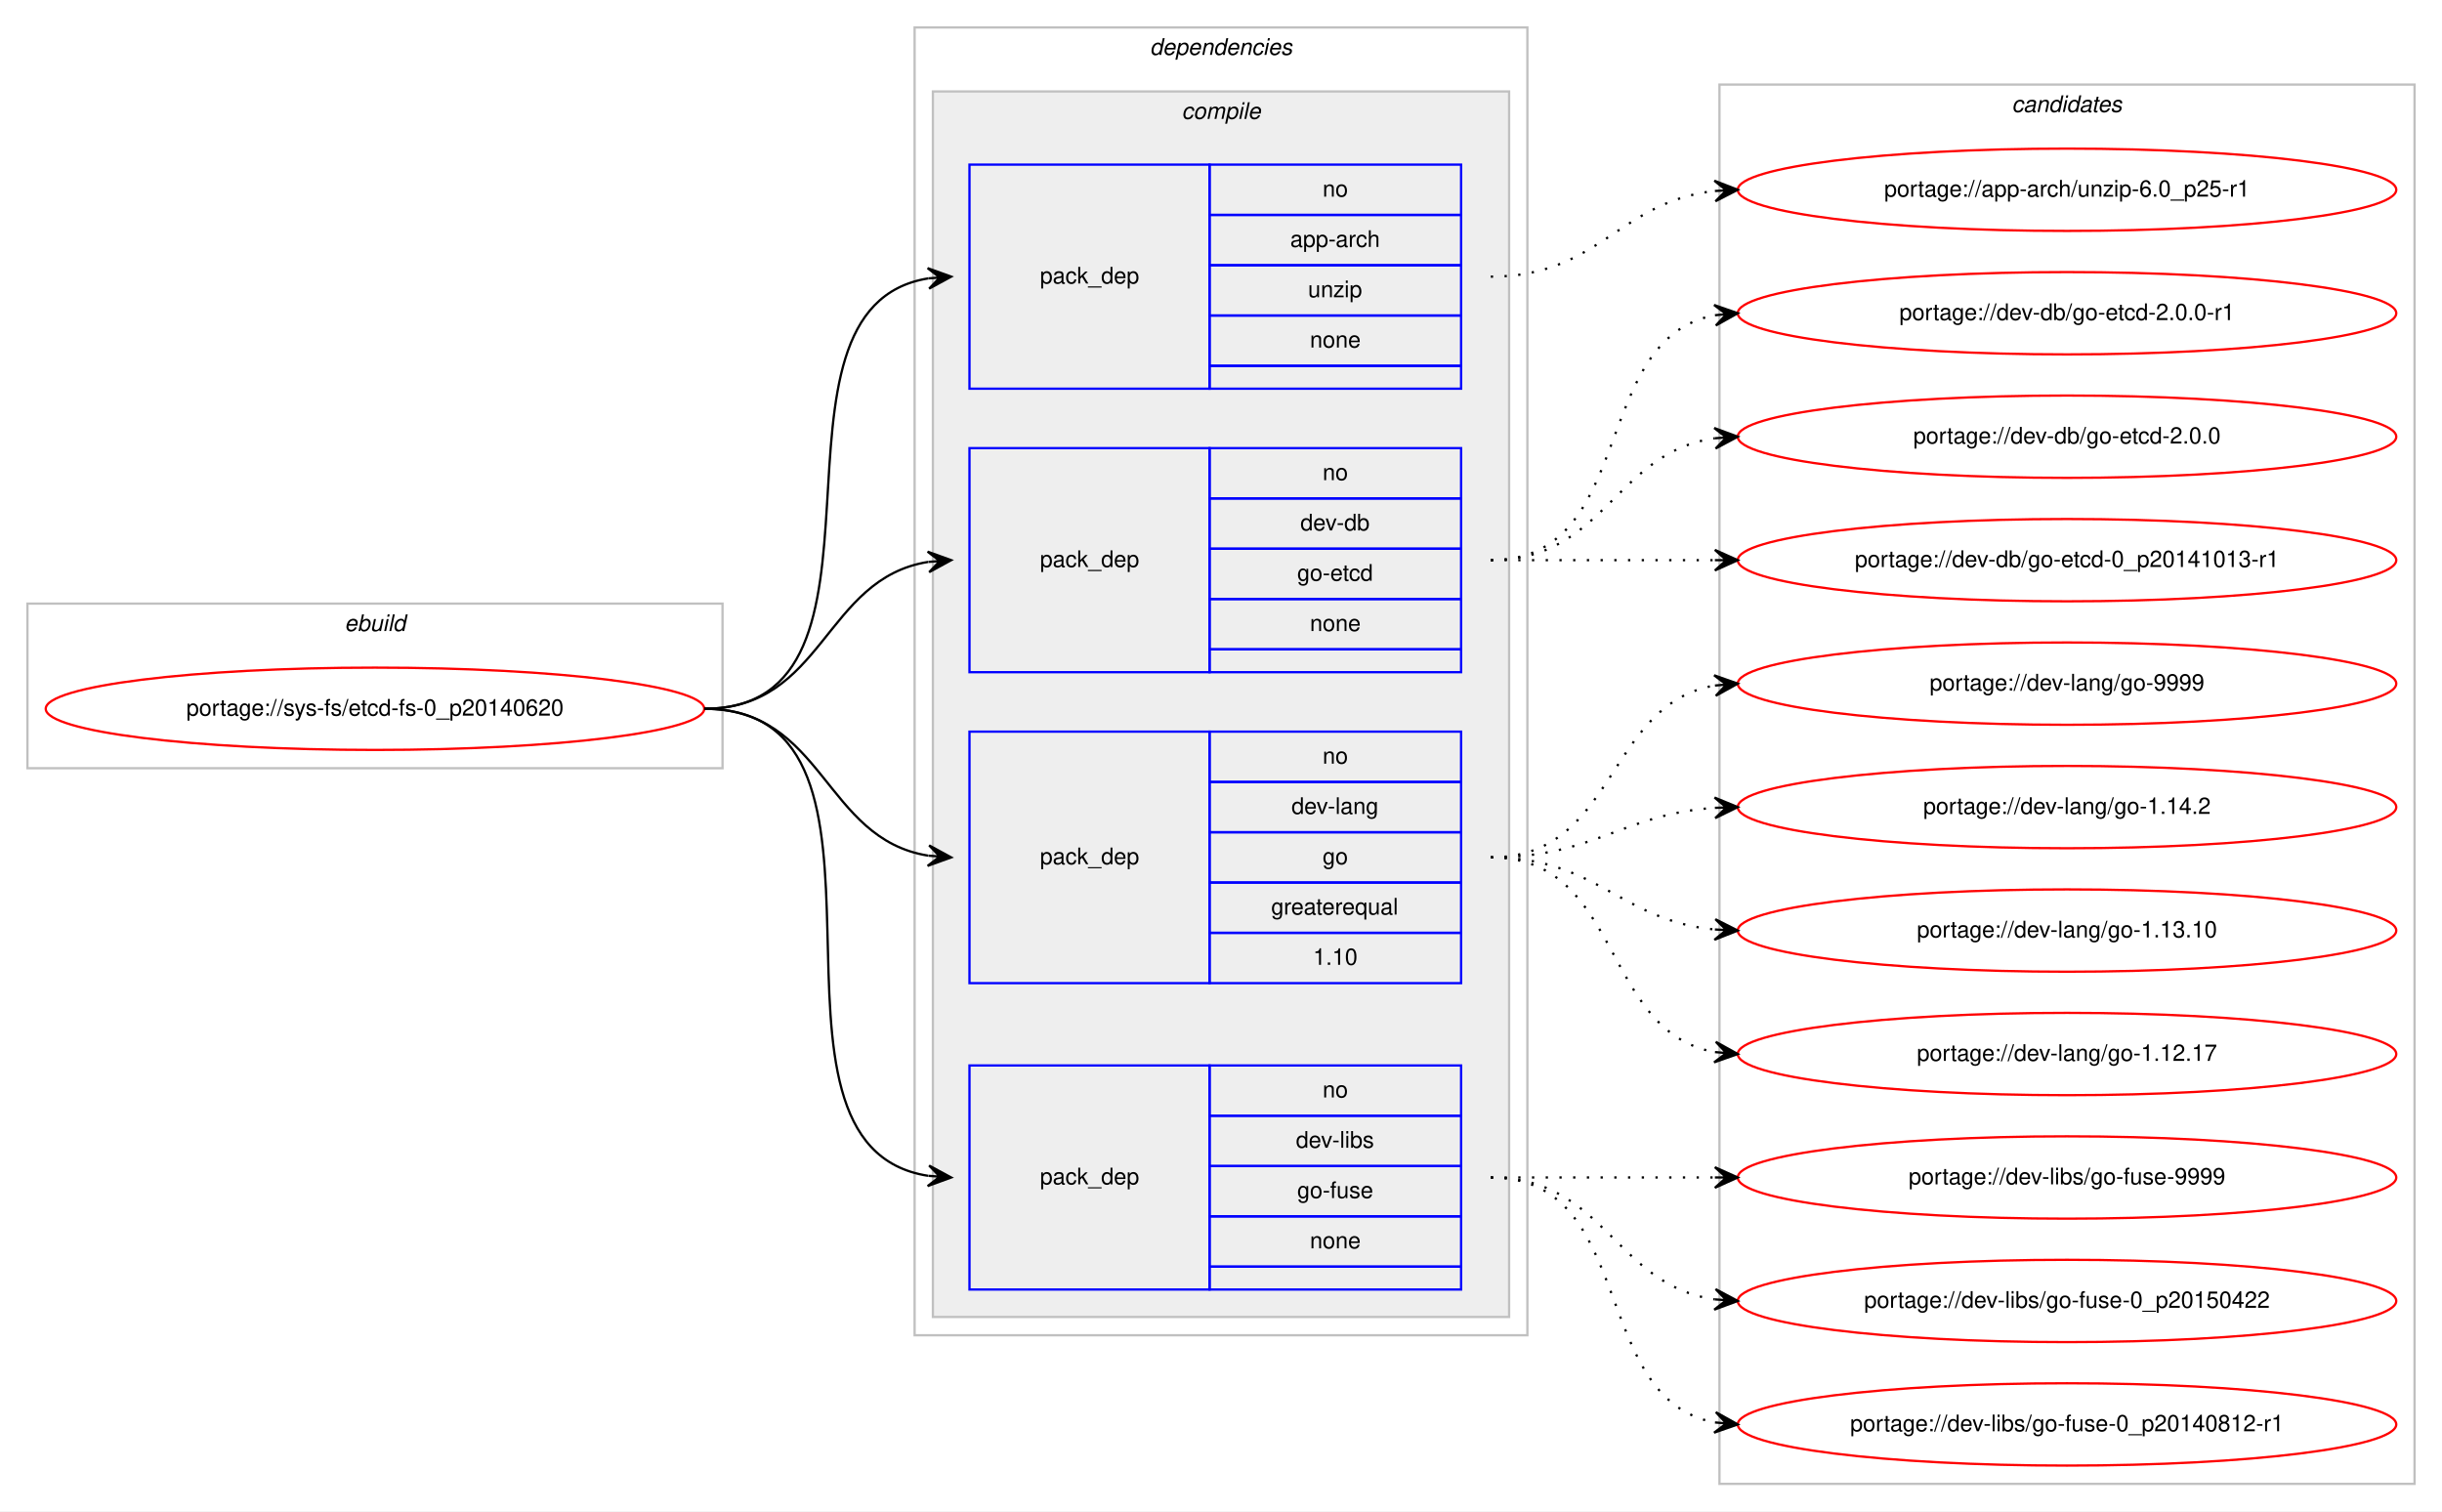
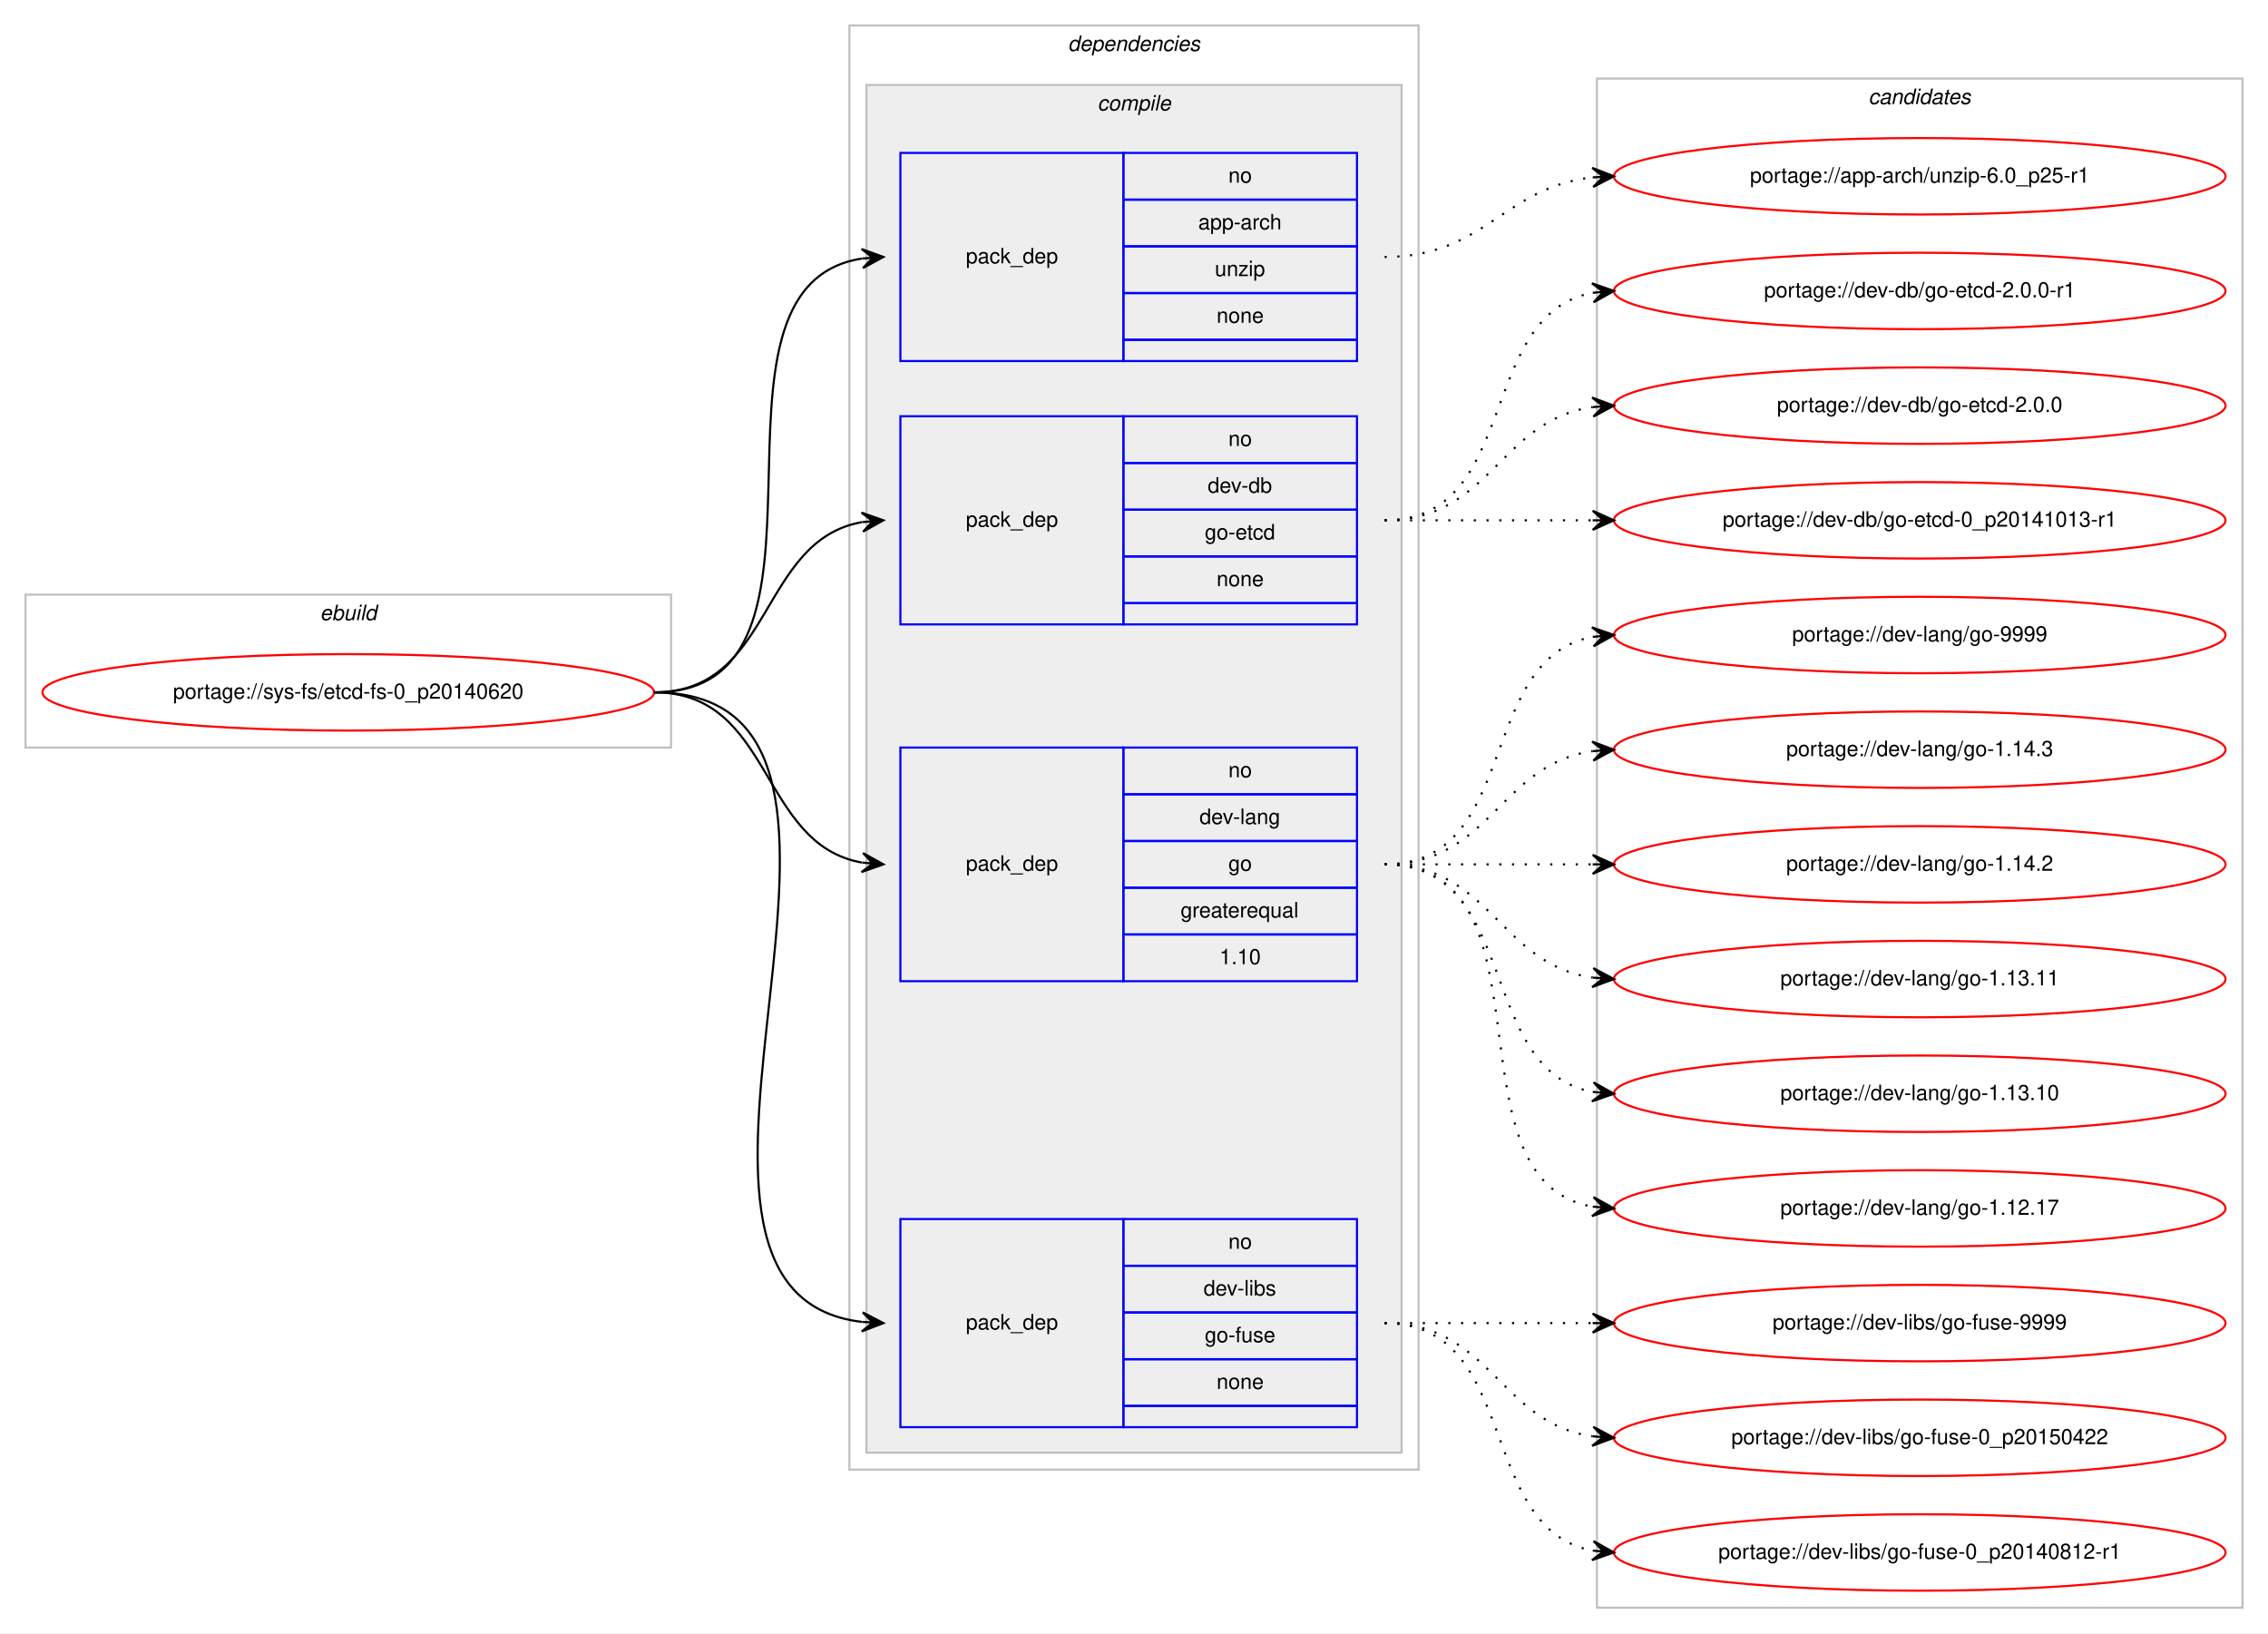
- <svg xmlns="http://www.w3.org/2000/svg" xmlns:xlink="http://www.w3.org/1999/xlink" width="1068pt" height="661pt" viewBox="0.00 0.00 1068.00 661.00">
-   <g id="graph0" class="graph" transform="scale(1 1) rotate(0) translate(4 657)">
-     <polygon fill="#ffffff" stroke="transparent" points="-4,4 -4,-657 1064,-657 1064,4 -4,4" />
+ <svg xmlns="http://www.w3.org/2000/svg" xmlns:xlink="http://www.w3.org/1999/xlink" width="1068pt" height="769pt" viewBox="0.00 0.00 1068.00 769.00">
+   <g id="graph0" class="graph" transform="scale(1 1) rotate(0) translate(4 765)">
+     <polygon fill="#ffffff" stroke="transparent" points="-4,4 -4,-765 1064,-765 1064,4 -4,4" />
    <g id="clust1" class="cluster">
-       <polygon fill="none" stroke="#c0c0c0" points="8,-321 8,-393 312,-393 312,-321 8,-321" />
-       <text text-anchor="start" x="146.663" y="-381" font-family="Helvetica,sans-Serif" font-style="italic" font-size="10.00" fill="#000000">ebuild</text>
+       <polygon fill="none" stroke="#c0c0c0" points="8,-413 8,-485 312,-485 312,-413 8,-413" />
+       <text text-anchor="start" x="146.663" y="-473" font-family="Helvetica,sans-Serif" font-style="italic" font-size="10.00" fill="#000000">ebuild</text>
    </g>
    <g id="clust2" class="cluster">
-       <polygon fill="none" stroke="#c0c0c0" points="396,-73 396,-645 664,-645 664,-73 396,-73" />
-       <text text-anchor="start" x="498.875" y="-633" font-family="Helvetica,sans-Serif" font-style="italic" font-size="10.00" fill="#000000">dependencies</text>
+       <polygon fill="none" stroke="#c0c0c0" points="396,-73 396,-753 664,-753 664,-73 396,-73" />
+       <text text-anchor="start" x="498.875" y="-741" font-family="Helvetica,sans-Serif" font-style="italic" font-size="10.00" fill="#000000">dependencies</text>
    </g>
    <g id="clust3" class="cluster">
-       <polygon fill="#eeeeee" stroke="#c0c0c0" points="404,-81 404,-617 656,-617 656,-81 404,-81" />
-       <text text-anchor="start" x="512.778" y="-605" font-family="Helvetica,sans-Serif" font-style="italic" font-size="10.00" fill="#000000">compile</text>
+       <polygon fill="#eeeeee" stroke="#c0c0c0" points="404,-81 404,-725 656,-725 656,-81 404,-81" />
+       <text text-anchor="start" x="512.778" y="-713" font-family="Helvetica,sans-Serif" font-style="italic" font-size="10.00" fill="#000000">compile</text>
    </g>
    <g id="clust10" class="cluster">
-       <polygon fill="none" stroke="#c0c0c0" points="748,-8 748,-620 1052,-620 1052,-8 748,-8" />
-       <text text-anchor="start" x="875.824" y="-608" font-family="Helvetica,sans-Serif" font-style="italic" font-size="10.00" fill="#000000">candidates</text>
+       <polygon fill="none" stroke="#c0c0c0" points="748,-8 748,-728 1052,-728 1052,-8 748,-8" />
+       <text text-anchor="start" x="875.824" y="-716" font-family="Helvetica,sans-Serif" font-style="italic" font-size="10.00" fill="#000000">candidates</text>
    </g>
    <g id="node1" class="node">
      <g id="a_node1">
        <a xlink:href="../sys-fs/etcd-fs-0_p20140620.svg" xlink:title="portage://sys-fs/etcd-fs-0_p20140620">
-           <ellipse fill="none" stroke="#ff0000" cx="160" cy="-347" rx="144" ry="18" />
-           <text text-anchor="middle" x="160" y="-344" font-family="Helvetica,sans-Serif" font-size="10.00" fill="#000000">portage://sys-fs/etcd-fs-0_p20140620</text>
+           <ellipse fill="none" stroke="#ff0000" cx="160" cy="-439" rx="144" ry="18" />
+           <text text-anchor="middle" x="160" y="-436" font-family="Helvetica,sans-Serif" font-size="10.00" fill="#000000">portage://sys-fs/etcd-fs-0_p20140620</text>
        </a>
      </g>
    </g>
    <g id="node2" class="node">
-       <polygon fill="none" stroke="#0000ff" points="420,-487 420,-585 525,-585 525,-487 420,-487" />
-       <text text-anchor="start" x="450.823" y="-533" font-family="Helvetica,sans-Serif" font-size="10.00" fill="#000000">pack_dep</text>
-       <polygon fill="none" stroke="#0000ff" points="525,-563 525,-585 635,-585 635,-563 525,-563" />
-       <text text-anchor="start" x="574.441" y="-571" font-family="Helvetica,sans-Serif" font-size="10.00" fill="#000000">no</text>
-       <polygon fill="none" stroke="#0000ff" points="525,-541 525,-563 635,-563 635,-541 525,-541" />
-       <text text-anchor="start" x="560.274" y="-549" font-family="Helvetica,sans-Serif" font-size="10.00" fill="#000000">app-arch</text>
-       <polygon fill="none" stroke="#0000ff" points="525,-519 525,-541 635,-541 635,-519 525,-519" />
-       <text text-anchor="start" x="568.052" y="-527" font-family="Helvetica,sans-Serif" font-size="10.00" fill="#000000">unzip</text>
-       <polygon fill="none" stroke="#0000ff" points="525,-497 525,-519 635,-519 635,-497 525,-497" />
-       <text text-anchor="start" x="568.882" y="-505" font-family="Helvetica,sans-Serif" font-size="10.00" fill="#000000">none</text>
-       <polygon fill="none" stroke="#0000ff" points="525,-487 525,-497 635,-497 635,-487 525,-487" />
+       <polygon fill="none" stroke="#0000ff" points="420,-595 420,-693 525,-693 525,-595 420,-595" />
+       <text text-anchor="start" x="450.823" y="-641" font-family="Helvetica,sans-Serif" font-size="10.00" fill="#000000">pack_dep</text>
+       <polygon fill="none" stroke="#0000ff" points="525,-671 525,-693 635,-693 635,-671 525,-671" />
+       <text text-anchor="start" x="574.441" y="-679" font-family="Helvetica,sans-Serif" font-size="10.00" fill="#000000">no</text>
+       <polygon fill="none" stroke="#0000ff" points="525,-649 525,-671 635,-671 635,-649 525,-649" />
+       <text text-anchor="start" x="560.274" y="-657" font-family="Helvetica,sans-Serif" font-size="10.00" fill="#000000">app-arch</text>
+       <polygon fill="none" stroke="#0000ff" points="525,-627 525,-649 635,-649 635,-627 525,-627" />
+       <text text-anchor="start" x="568.052" y="-635" font-family="Helvetica,sans-Serif" font-size="10.00" fill="#000000">unzip</text>
+       <polygon fill="none" stroke="#0000ff" points="525,-605 525,-627 635,-627 635,-605 525,-605" />
+       <text text-anchor="start" x="568.882" y="-613" font-family="Helvetica,sans-Serif" font-size="10.00" fill="#000000">none</text>
+       <polygon fill="none" stroke="#0000ff" points="525,-595 525,-605 635,-605 635,-595 525,-595" />
    </g>
    <g id="edge1" class="edge">
-       <path fill="none" stroke="#000000" d="M304,-347C397.157,-347 321.347,-522.233 401.964,-535.239" />
-       <polygon fill="#000000" stroke="#000000" points="412,-536 401.688,-539.73 407.014,-535.622 402.029,-535.243 402.029,-535.243 402.029,-535.243 407.014,-535.622 402.369,-530.756 412,-536 412,-536" />
+       <path fill="none" stroke="#000000" d="M304,-439C403.361,-439 315.658,-629.839 401.866,-643.258" />
+       <polygon fill="#000000" stroke="#000000" points="412,-644 401.698,-647.757 407.013,-643.635 402.027,-643.269 402.027,-643.269 402.027,-643.269 407.013,-643.635 402.356,-638.781 412,-644 412,-644" />
    </g>
    <g id="node3" class="node">
-       <polygon fill="none" stroke="#0000ff" points="420,-363 420,-461 525,-461 525,-363 420,-363" />
-       <text text-anchor="start" x="450.823" y="-409" font-family="Helvetica,sans-Serif" font-size="10.00" fill="#000000">pack_dep</text>
-       <polygon fill="none" stroke="#0000ff" points="525,-439 525,-461 635,-461 635,-439 525,-439" />
-       <text text-anchor="start" x="574.441" y="-447" font-family="Helvetica,sans-Serif" font-size="10.00" fill="#000000">no</text>
-       <polygon fill="none" stroke="#0000ff" points="525,-417 525,-439 635,-439 635,-417 525,-417" />
-       <text text-anchor="start" x="564.717" y="-425" font-family="Helvetica,sans-Serif" font-size="10.00" fill="#000000">dev-db</text>
-       <polygon fill="none" stroke="#0000ff" points="525,-395 525,-417 635,-417 635,-395 525,-395" />
-       <text text-anchor="start" x="563.328" y="-403" font-family="Helvetica,sans-Serif" font-size="10.00" fill="#000000">go-etcd</text>
-       <polygon fill="none" stroke="#0000ff" points="525,-373 525,-395 635,-395 635,-373 525,-373" />
-       <text text-anchor="start" x="568.882" y="-381" font-family="Helvetica,sans-Serif" font-size="10.00" fill="#000000">none</text>
-       <polygon fill="none" stroke="#0000ff" points="525,-363 525,-373 635,-373 635,-363 525,-363" />
+       <polygon fill="none" stroke="#0000ff" points="420,-471 420,-569 525,-569 525,-471 420,-471" />
+       <text text-anchor="start" x="450.823" y="-517" font-family="Helvetica,sans-Serif" font-size="10.00" fill="#000000">pack_dep</text>
+       <polygon fill="none" stroke="#0000ff" points="525,-547 525,-569 635,-569 635,-547 525,-547" />
+       <text text-anchor="start" x="574.441" y="-555" font-family="Helvetica,sans-Serif" font-size="10.00" fill="#000000">no</text>
+       <polygon fill="none" stroke="#0000ff" points="525,-525 525,-547 635,-547 635,-525 525,-525" />
+       <text text-anchor="start" x="564.717" y="-533" font-family="Helvetica,sans-Serif" font-size="10.00" fill="#000000">dev-db</text>
+       <polygon fill="none" stroke="#0000ff" points="525,-503 525,-525 635,-525 635,-503 525,-503" />
+       <text text-anchor="start" x="563.328" y="-511" font-family="Helvetica,sans-Serif" font-size="10.00" fill="#000000">go-etcd</text>
+       <polygon fill="none" stroke="#0000ff" points="525,-481 525,-503 635,-503 635,-481 525,-481" />
+       <text text-anchor="start" x="568.882" y="-489" font-family="Helvetica,sans-Serif" font-size="10.00" fill="#000000">none</text>
+       <polygon fill="none" stroke="#0000ff" points="525,-471 525,-481 635,-481 635,-471 525,-471" />
    </g>
    <g id="edge2" class="edge">
-       <path fill="none" stroke="#000000" d="M304,-347C356.412,-347 356.249,-403.891 401.884,-411.225" />
-       <polygon fill="#000000" stroke="#000000" points="412,-412 401.685,-415.723 407.015,-411.618 402.029,-411.236 402.029,-411.236 402.029,-411.236 407.015,-411.618 402.373,-406.749 412,-412 412,-412" />
+       <path fill="none" stroke="#000000" d="M304,-439C360.367,-439 353.189,-510.488 401.861,-519.145" />
+       <polygon fill="#000000" stroke="#000000" points="412,-520 401.657,-523.644 407.018,-519.58 402.035,-519.16 402.035,-519.16 402.035,-519.16 407.018,-519.58 402.413,-514.676 412,-520 412,-520" />
    </g>
    <g id="node4" class="node">
-       <polygon fill="none" stroke="#0000ff" points="420,-227 420,-337 525,-337 525,-227 420,-227" />
-       <text text-anchor="start" x="450.823" y="-279" font-family="Helvetica,sans-Serif" font-size="10.00" fill="#000000">pack_dep</text>
-       <polygon fill="none" stroke="#0000ff" points="525,-315 525,-337 635,-337 635,-315 525,-315" />
-       <text text-anchor="start" x="574.441" y="-323" font-family="Helvetica,sans-Serif" font-size="10.00" fill="#000000">no</text>
-       <polygon fill="none" stroke="#0000ff" points="525,-293 525,-315 635,-315 635,-293 525,-293" />
-       <text text-anchor="start" x="560.828" y="-301" font-family="Helvetica,sans-Serif" font-size="10.00" fill="#000000">dev-lang</text>
-       <polygon fill="none" stroke="#0000ff" points="525,-271 525,-293 635,-293 635,-271 525,-271" />
-       <text text-anchor="start" x="574.441" y="-279" font-family="Helvetica,sans-Serif" font-size="10.00" fill="#000000">go</text>
-       <polygon fill="none" stroke="#0000ff" points="525,-249 525,-271 635,-271 635,-249 525,-249" />
-       <text text-anchor="start" x="551.936" y="-257" font-family="Helvetica,sans-Serif" font-size="10.00" fill="#000000">greaterequal</text>
-       <polygon fill="none" stroke="#0000ff" points="525,-227 525,-249 635,-249 635,-227 525,-227" />
-       <text text-anchor="start" x="570.272" y="-235" font-family="Helvetica,sans-Serif" font-size="10.00" fill="#000000">1.10</text>
+       <polygon fill="none" stroke="#0000ff" points="420,-303 420,-413 525,-413 525,-303 420,-303" />
+       <text text-anchor="start" x="450.823" y="-355" font-family="Helvetica,sans-Serif" font-size="10.00" fill="#000000">pack_dep</text>
+       <polygon fill="none" stroke="#0000ff" points="525,-391 525,-413 635,-413 635,-391 525,-391" />
+       <text text-anchor="start" x="574.441" y="-399" font-family="Helvetica,sans-Serif" font-size="10.00" fill="#000000">no</text>
+       <polygon fill="none" stroke="#0000ff" points="525,-369 525,-391 635,-391 635,-369 525,-369" />
+       <text text-anchor="start" x="560.828" y="-377" font-family="Helvetica,sans-Serif" font-size="10.00" fill="#000000">dev-lang</text>
+       <polygon fill="none" stroke="#0000ff" points="525,-347 525,-369 635,-369 635,-347 525,-347" />
+       <text text-anchor="start" x="574.441" y="-355" font-family="Helvetica,sans-Serif" font-size="10.00" fill="#000000">go</text>
+       <polygon fill="none" stroke="#0000ff" points="525,-325 525,-347 635,-347 635,-325 525,-325" />
+       <text text-anchor="start" x="551.936" y="-333" font-family="Helvetica,sans-Serif" font-size="10.00" fill="#000000">greaterequal</text>
+       <polygon fill="none" stroke="#0000ff" points="525,-303 525,-325 635,-325 635,-303 525,-303" />
+       <text text-anchor="start" x="570.272" y="-311" font-family="Helvetica,sans-Serif" font-size="10.00" fill="#000000">1.10</text>
    </g>
    <g id="edge3" class="edge">
-       <path fill="none" stroke="#000000" d="M304,-347C356.412,-347 356.249,-290.109 401.884,-282.775" />
-       <polygon fill="#000000" stroke="#000000" points="412,-282 402.373,-287.251 407.015,-282.382 402.029,-282.764 402.029,-282.764 402.029,-282.764 407.015,-282.382 401.685,-278.277 412,-282 412,-282" />
+       <path fill="none" stroke="#000000" d="M304,-439C360.367,-439 353.189,-367.512 401.861,-358.855" />
+       <polygon fill="#000000" stroke="#000000" points="412,-358 402.413,-363.324 407.018,-358.42 402.035,-358.84 402.035,-358.84 402.035,-358.84 407.018,-358.42 401.657,-354.356 412,-358 412,-358" />
    </g>
    <g id="node5" class="node">
      <polygon fill="none" stroke="#0000ff" points="420,-93 420,-191 525,-191 525,-93 420,-93" />
      <text text-anchor="start" x="450.823" y="-139" font-family="Helvetica,sans-Serif" font-size="10.00" fill="#000000">pack_dep</text>
      <polygon fill="none" stroke="#0000ff" points="525,-169 525,-191 635,-191 635,-169 525,-169" />
      <text text-anchor="start" x="574.441" y="-177" font-family="Helvetica,sans-Serif" font-size="10.00" fill="#000000">no</text>
      <polygon fill="none" stroke="#0000ff" points="525,-147 525,-169 635,-169 635,-147 525,-147" />
      <text text-anchor="start" x="562.778" y="-155" font-family="Helvetica,sans-Serif" font-size="10.00" fill="#000000">dev-libs</text>
      <polygon fill="none" stroke="#0000ff" points="525,-125 525,-147 635,-147 635,-125 525,-125" />
      <text text-anchor="start" x="563.328" y="-133" font-family="Helvetica,sans-Serif" font-size="10.00" fill="#000000">go-fuse</text>
      <polygon fill="none" stroke="#0000ff" points="525,-103 525,-125 635,-125 635,-103 525,-103" />
      <text text-anchor="start" x="568.882" y="-111" font-family="Helvetica,sans-Serif" font-size="10.00" fill="#000000">none</text>
      <polygon fill="none" stroke="#0000ff" points="525,-93 525,-103 635,-103 635,-93 525,-93" />
    </g>
    <g id="edge4" class="edge">
-       <path fill="none" stroke="#000000" d="M304,-347C403.361,-347 315.658,-156.161 401.866,-142.742" />
-       <polygon fill="#000000" stroke="#000000" points="412,-142 402.356,-147.219 407.013,-142.365 402.027,-142.731 402.027,-142.731 402.027,-142.731 407.013,-142.365 401.698,-138.243 412,-142 412,-142" />
+       <path fill="none" stroke="#000000" d="M304,-439C440.89,-439 280.122,-156.891 401.897,-142.565" />
+       <polygon fill="#000000" stroke="#000000" points="412,-142 402.267,-147.051 407.008,-142.279 402.016,-142.558 402.016,-142.558 402.016,-142.558 407.008,-142.279 401.764,-138.065 412,-142 412,-142" />
    </g>
    <g id="node6" class="node">
      <g id="a_node6">
        <a xlink:href="../app-arch/unzip-6.0_p25-r1.svg" xlink:title="portage://app-arch/unzip-6.0_p25-r1">
-           <ellipse fill="none" stroke="#ff0000" cx="900" cy="-574" rx="144" ry="18" />
-           <text text-anchor="middle" x="900" y="-571" font-family="Helvetica,sans-Serif" font-size="10.00" fill="#000000">portage://app-arch/unzip-6.0_p25-r1</text>
+           <ellipse fill="none" stroke="#ff0000" cx="900" cy="-682" rx="144" ry="18" />
+           <text text-anchor="middle" x="900" y="-679" font-family="Helvetica,sans-Serif" font-size="10.00" fill="#000000">portage://app-arch/unzip-6.0_p25-r1</text>
        </a>
      </g>
    </g>
    <g id="edge5" class="edge">
-       <path fill="none" stroke="#000000" stroke-dasharray="1,5" d="M648,-536C695.307,-536 704.019,-568.844 745.898,-573.463" />
-       <polygon fill="#000000" stroke="#000000" points="756,-574 745.775,-577.963 751.007,-573.735 746.014,-573.469 746.014,-573.469 746.014,-573.469 751.007,-573.735 746.253,-568.975 756,-574 756,-574" />
+       <path fill="none" stroke="#000000" stroke-dasharray="1,5" d="M648,-644C695.307,-644 704.019,-676.844 745.898,-681.463" />
+       <polygon fill="#000000" stroke="#000000" points="756,-682 745.775,-685.963 751.007,-681.735 746.014,-681.469 746.014,-681.469 746.014,-681.469 751.007,-681.735 746.253,-676.975 756,-682 756,-682" />
    </g>
    <g id="node7" class="node">
      <g id="a_node7">
        <a xlink:href="../dev-db/go-etcd-2.0.0-r1.svg" xlink:title="portage://dev-db/go-etcd-2.0.0-r1">
-           <ellipse fill="none" stroke="#ff0000" cx="900" cy="-520" rx="144" ry="18" />
-           <text text-anchor="middle" x="900" y="-517" font-family="Helvetica,sans-Serif" font-size="10.00" fill="#000000">portage://dev-db/go-etcd-2.0.0-r1</text>
+           <ellipse fill="none" stroke="#ff0000" cx="900" cy="-628" rx="144" ry="18" />
+           <text text-anchor="middle" x="900" y="-625" font-family="Helvetica,sans-Serif" font-size="10.00" fill="#000000">portage://dev-db/go-etcd-2.0.0-r1</text>
        </a>
      </g>
    </g>
    <g id="edge6" class="edge">
-       <path fill="none" stroke="#000000" stroke-dasharray="1,5" d="M648,-412C712.303,-412 690.78,-508.91 746.031,-519.131" />
-       <polygon fill="#000000" stroke="#000000" points="756,-520 745.647,-523.614 751.019,-519.566 746.038,-519.131 746.038,-519.131 746.038,-519.131 751.019,-519.566 746.429,-514.648 756,-520 756,-520" />
+       <path fill="none" stroke="#000000" stroke-dasharray="1,5" d="M648,-520C712.303,-520 690.78,-616.91 746.031,-627.131" />
+       <polygon fill="#000000" stroke="#000000" points="756,-628 745.647,-631.614 751.019,-627.566 746.038,-627.131 746.038,-627.131 746.038,-627.131 751.019,-627.566 746.429,-622.648 756,-628 756,-628" />
    </g>
    <g id="node8" class="node">
      <g id="a_node8">
        <a xlink:href="../dev-db/go-etcd-2.0.0.svg" xlink:title="portage://dev-db/go-etcd-2.0.0">
-           <ellipse fill="none" stroke="#ff0000" cx="900" cy="-466" rx="144" ry="18" />
-           <text text-anchor="middle" x="900" y="-463" font-family="Helvetica,sans-Serif" font-size="10.00" fill="#000000">portage://dev-db/go-etcd-2.0.0</text>
+           <ellipse fill="none" stroke="#ff0000" cx="900" cy="-574" rx="144" ry="18" />
+           <text text-anchor="middle" x="900" y="-571" font-family="Helvetica,sans-Serif" font-size="10.00" fill="#000000">portage://dev-db/go-etcd-2.0.0</text>
        </a>
      </g>
    </g>
    <g id="edge7" class="edge">
-       <path fill="none" stroke="#000000" stroke-dasharray="1,5" d="M648,-412C698.102,-412 702.012,-459.066 745.979,-465.317" />
-       <polygon fill="#000000" stroke="#000000" points="756,-466 745.717,-469.81 751.012,-465.66 746.023,-465.32 746.023,-465.32 746.023,-465.32 751.012,-465.66 746.329,-460.831 756,-466 756,-466" />
+       <path fill="none" stroke="#000000" stroke-dasharray="1,5" d="M648,-520C698.102,-520 702.012,-567.066 745.979,-573.317" />
+       <polygon fill="#000000" stroke="#000000" points="756,-574 745.717,-577.81 751.012,-573.66 746.023,-573.32 746.023,-573.32 746.023,-573.32 751.012,-573.66 746.329,-568.831 756,-574 756,-574" />
    </g>
    <g id="node9" class="node">
      <g id="a_node9">
        <a xlink:href="../dev-db/go-etcd-0_p20141013-r1.svg" xlink:title="portage://dev-db/go-etcd-0_p20141013-r1">
-           <ellipse fill="none" stroke="#ff0000" cx="900" cy="-412" rx="144" ry="18" />
-           <text text-anchor="middle" x="900" y="-409" font-family="Helvetica,sans-Serif" font-size="10.00" fill="#000000">portage://dev-db/go-etcd-0_p20141013-r1</text>
+           <ellipse fill="none" stroke="#ff0000" cx="900" cy="-520" rx="144" ry="18" />
+           <text text-anchor="middle" x="900" y="-517" font-family="Helvetica,sans-Serif" font-size="10.00" fill="#000000">portage://dev-db/go-etcd-0_p20141013-r1</text>
        </a>
      </g>
    </g>
    <g id="edge8" class="edge">
-       <path fill="none" stroke="#000000" stroke-dasharray="1,5" d="M648,-412C692.438,-412 706.02,-412 745.878,-412" />
-       <polygon fill="#000000" stroke="#000000" points="756,-412 746,-416.5 751,-412 746,-412 746,-412 746,-412 751,-412 746,-407.5 756,-412 756,-412" />
+       <path fill="none" stroke="#000000" stroke-dasharray="1,5" d="M648,-520C692.438,-520 706.02,-520 745.878,-520" />
+       <polygon fill="#000000" stroke="#000000" points="756,-520 746,-524.5 751,-520 746,-520 746,-520 746,-520 751,-520 746,-515.5 756,-520 756,-520" />
    </g>
    <g id="node10" class="node">
      <g id="a_node10">
        <a xlink:href="../dev-lang/go-9999.svg" xlink:title="portage://dev-lang/go-9999">
-           <ellipse fill="none" stroke="#ff0000" cx="900" cy="-358" rx="144" ry="18" />
-           <text text-anchor="middle" x="900" y="-355" font-family="Helvetica,sans-Serif" font-size="10.00" fill="#000000">portage://dev-lang/go-9999</text>
+           <ellipse fill="none" stroke="#ff0000" cx="900" cy="-466" rx="144" ry="18" />
+           <text text-anchor="middle" x="900" y="-463" font-family="Helvetica,sans-Serif" font-size="10.00" fill="#000000">portage://dev-lang/go-9999</text>
        </a>
      </g>
    </g>
    <g id="edge9" class="edge">
-       <path fill="none" stroke="#000000" stroke-dasharray="1,5" d="M648,-282C703.025,-282 698.214,-348.797 745.76,-357.147" />
-       <polygon fill="#000000" stroke="#000000" points="756,-358 745.661,-361.654 751.017,-357.585 746.035,-357.169 746.035,-357.169 746.035,-357.169 751.017,-357.585 746.408,-352.685 756,-358 756,-358" />
+       <path fill="none" stroke="#000000" stroke-dasharray="1,5" d="M648,-358C712.303,-358 690.78,-454.91 746.031,-465.131" />
+       <polygon fill="#000000" stroke="#000000" points="756,-466 745.647,-469.614 751.019,-465.566 746.038,-465.131 746.038,-465.131 746.038,-465.131 751.019,-465.566 746.429,-460.648 756,-466 756,-466" />
    </g>
    <g id="node11" class="node">
      <g id="a_node11">
-         <a xlink:href="../dev-lang/go-1.14.2.svg" xlink:title="portage://dev-lang/go-1.14.2">
-           <ellipse fill="none" stroke="#ff0000" cx="900" cy="-304" rx="144" ry="18" />
-           <text text-anchor="middle" x="900" y="-301" font-family="Helvetica,sans-Serif" font-size="10.00" fill="#000000">portage://dev-lang/go-1.14.2</text>
+         <a xlink:href="../dev-lang/go-1.14.3.svg" xlink:title="portage://dev-lang/go-1.14.3">
+           <ellipse fill="none" stroke="#ff0000" cx="900" cy="-412" rx="144" ry="18" />
+           <text text-anchor="middle" x="900" y="-409" font-family="Helvetica,sans-Serif" font-size="10.00" fill="#000000">portage://dev-lang/go-1.14.3</text>
        </a>
      </g>
    </g>
    <g id="edge10" class="edge">
-       <path fill="none" stroke="#000000" stroke-dasharray="1,5" d="M648,-282C693.446,-282 705.361,-300.935 745.961,-303.672" />
-       <polygon fill="#000000" stroke="#000000" points="756,-304 745.858,-308.171 751.003,-303.837 746.005,-303.673 746.005,-303.673 746.005,-303.673 751.003,-303.837 746.152,-299.176 756,-304 756,-304" />
+       <path fill="none" stroke="#000000" stroke-dasharray="1,5" d="M648,-358C698.102,-358 702.012,-405.066 745.979,-411.317" />
+       <polygon fill="#000000" stroke="#000000" points="756,-412 745.717,-415.81 751.012,-411.66 746.023,-411.32 746.023,-411.32 746.023,-411.32 751.012,-411.66 746.329,-406.831 756,-412 756,-412" />
    </g>
    <g id="node12" class="node">
      <g id="a_node12">
+         <a xlink:href="../dev-lang/go-1.14.2.svg" xlink:title="portage://dev-lang/go-1.14.2">
+           <ellipse fill="none" stroke="#ff0000" cx="900" cy="-358" rx="144" ry="18" />
+           <text text-anchor="middle" x="900" y="-355" font-family="Helvetica,sans-Serif" font-size="10.00" fill="#000000">portage://dev-lang/go-1.14.2</text>
+         </a>
+       </g>
+     </g>
+     <g id="edge11" class="edge">
+       <path fill="none" stroke="#000000" stroke-dasharray="1,5" d="M648,-358C692.438,-358 706.02,-358 745.878,-358" />
+       <polygon fill="#000000" stroke="#000000" points="756,-358 746,-362.5 751,-358 746,-358 746,-358 746,-358 751,-358 746,-353.5 756,-358 756,-358" />
+     </g>
+     <g id="node13" class="node">
+       <g id="a_node13">
+         <a xlink:href="../dev-lang/go-1.13.11.svg" xlink:title="portage://dev-lang/go-1.13.11">
+           <ellipse fill="none" stroke="#ff0000" cx="900" cy="-304" rx="144" ry="18" />
+           <text text-anchor="middle" x="900" y="-301" font-family="Helvetica,sans-Serif" font-size="10.00" fill="#000000">portage://dev-lang/go-1.13.11</text>
+         </a>
+       </g>
+     </g>
+     <g id="edge12" class="edge">
+       <path fill="none" stroke="#000000" stroke-dasharray="1,5" d="M648,-358C698.102,-358 702.012,-310.934 745.979,-304.683" />
+       <polygon fill="#000000" stroke="#000000" points="756,-304 746.329,-309.169 751.012,-304.34 746.023,-304.68 746.023,-304.68 746.023,-304.68 751.012,-304.34 745.717,-300.19 756,-304 756,-304" />
+     </g>
+     <g id="node14" class="node">
+       <g id="a_node14">
        <a xlink:href="../dev-lang/go-1.13.10.svg" xlink:title="portage://dev-lang/go-1.13.10">
          <ellipse fill="none" stroke="#ff0000" cx="900" cy="-250" rx="144" ry="18" />
          <text text-anchor="middle" x="900" y="-247" font-family="Helvetica,sans-Serif" font-size="10.00" fill="#000000">portage://dev-lang/go-1.13.10</text>
        </a>
      </g>
    </g>
-     <g id="edge11" class="edge">
-       <path fill="none" stroke="#000000" stroke-dasharray="1,5" d="M648,-282C694.445,-282 704.579,-254.458 745.776,-250.477" />
-       <polygon fill="#000000" stroke="#000000" points="756,-250 746.221,-254.961 751.005,-250.233 746.011,-250.466 746.011,-250.466 746.011,-250.466 751.005,-250.233 745.801,-245.971 756,-250 756,-250" />
-     </g>
-     <g id="node13" class="node">
-       <g id="a_node13">
+     <g id="edge13" class="edge">
+       <path fill="none" stroke="#000000" stroke-dasharray="1,5" d="M648,-358C712.303,-358 690.78,-261.09 746.031,-250.869" />
+       <polygon fill="#000000" stroke="#000000" points="756,-250 746.429,-255.352 751.019,-250.434 746.038,-250.869 746.038,-250.869 746.038,-250.869 751.019,-250.434 745.647,-246.386 756,-250 756,-250" />
+     </g>
+     <g id="node15" class="node">
+       <g id="a_node15">
        <a xlink:href="../dev-lang/go-1.12.17.svg" xlink:title="portage://dev-lang/go-1.12.17">
          <ellipse fill="none" stroke="#ff0000" cx="900" cy="-196" rx="144" ry="18" />
          <text text-anchor="middle" x="900" y="-193" font-family="Helvetica,sans-Serif" font-size="10.00" fill="#000000">portage://dev-lang/go-1.12.17</text>
        </a>
      </g>
    </g>
-     <g id="edge12" class="edge">
-       <path fill="none" stroke="#000000" stroke-dasharray="1,5" d="M648,-282C705.764,-282 696.105,-205.783 745.967,-196.851" />
-       <polygon fill="#000000" stroke="#000000" points="756,-196 746.416,-201.329 751.018,-196.423 746.036,-196.845 746.036,-196.845 746.036,-196.845 751.018,-196.423 745.655,-192.362 756,-196 756,-196" />
-     </g>
-     <g id="node14" class="node">
-       <g id="a_node14">
+     <g id="edge14" class="edge">
+       <path fill="none" stroke="#000000" stroke-dasharray="1,5" d="M648,-358C730.815,-358 674.779,-209.623 745.661,-196.872" />
+       <polygon fill="#000000" stroke="#000000" points="756,-196 746.413,-201.324 751.018,-196.42 746.035,-196.84 746.035,-196.84 746.035,-196.84 751.018,-196.42 745.657,-192.356 756,-196 756,-196" />
+     </g>
+     <g id="node16" class="node">
+       <g id="a_node16">
        <a xlink:href="../dev-libs/go-fuse-9999.svg" xlink:title="portage://dev-libs/go-fuse-9999">
          <ellipse fill="none" stroke="#ff0000" cx="900" cy="-142" rx="144" ry="18" />
          <text text-anchor="middle" x="900" y="-139" font-family="Helvetica,sans-Serif" font-size="10.00" fill="#000000">portage://dev-libs/go-fuse-9999</text>
        </a>
      </g>
    </g>
-     <g id="edge13" class="edge">
+     <g id="edge15" class="edge">
      <path fill="none" stroke="#000000" stroke-dasharray="1,5" d="M648,-142C692.438,-142 706.02,-142 745.878,-142" />
      <polygon fill="#000000" stroke="#000000" points="756,-142 746,-146.5 751,-142 746,-142 746,-142 746,-142 751,-142 746,-137.5 756,-142 756,-142" />
    </g>
-     <g id="node15" class="node">
-       <g id="a_node15">
+     <g id="node17" class="node">
+       <g id="a_node17">
        <a xlink:href="../dev-libs/go-fuse-0_p20150422.svg" xlink:title="portage://dev-libs/go-fuse-0_p20150422">
          <ellipse fill="none" stroke="#ff0000" cx="900" cy="-88" rx="144" ry="18" />
          <text text-anchor="middle" x="900" y="-85" font-family="Helvetica,sans-Serif" font-size="10.00" fill="#000000">portage://dev-libs/go-fuse-0_p20150422</text>
        </a>
      </g>
    </g>
-     <g id="edge14" class="edge">
+     <g id="edge16" class="edge">
      <path fill="none" stroke="#000000" stroke-dasharray="1,5" d="M648,-142C698.102,-142 702.012,-94.934 745.979,-88.683" />
      <polygon fill="#000000" stroke="#000000" points="756,-88 746.329,-93.169 751.012,-88.34 746.023,-88.68 746.023,-88.68 746.023,-88.68 751.012,-88.34 745.717,-84.19 756,-88 756,-88" />
    </g>
-     <g id="node16" class="node">
-       <g id="a_node16">
+     <g id="node18" class="node">
+       <g id="a_node18">
        <a xlink:href="../dev-libs/go-fuse-0_p20140812-r1.svg" xlink:title="portage://dev-libs/go-fuse-0_p20140812-r1">
          <ellipse fill="none" stroke="#ff0000" cx="900" cy="-34" rx="144" ry="18" />
          <text text-anchor="middle" x="900" y="-31" font-family="Helvetica,sans-Serif" font-size="10.00" fill="#000000">portage://dev-libs/go-fuse-0_p20140812-r1</text>
        </a>
      </g>
    </g>
-     <g id="edge15" class="edge">
+     <g id="edge17" class="edge">
      <path fill="none" stroke="#000000" stroke-dasharray="1,5" d="M648,-142C712.303,-142 690.78,-45.09 746.031,-34.869" />
      <polygon fill="#000000" stroke="#000000" points="756,-34 746.429,-39.352 751.019,-34.434 746.038,-34.869 746.038,-34.869 746.038,-34.869 751.019,-34.434 745.647,-30.386 756,-34 756,-34" />
    </g>
  </g>
</svg>
